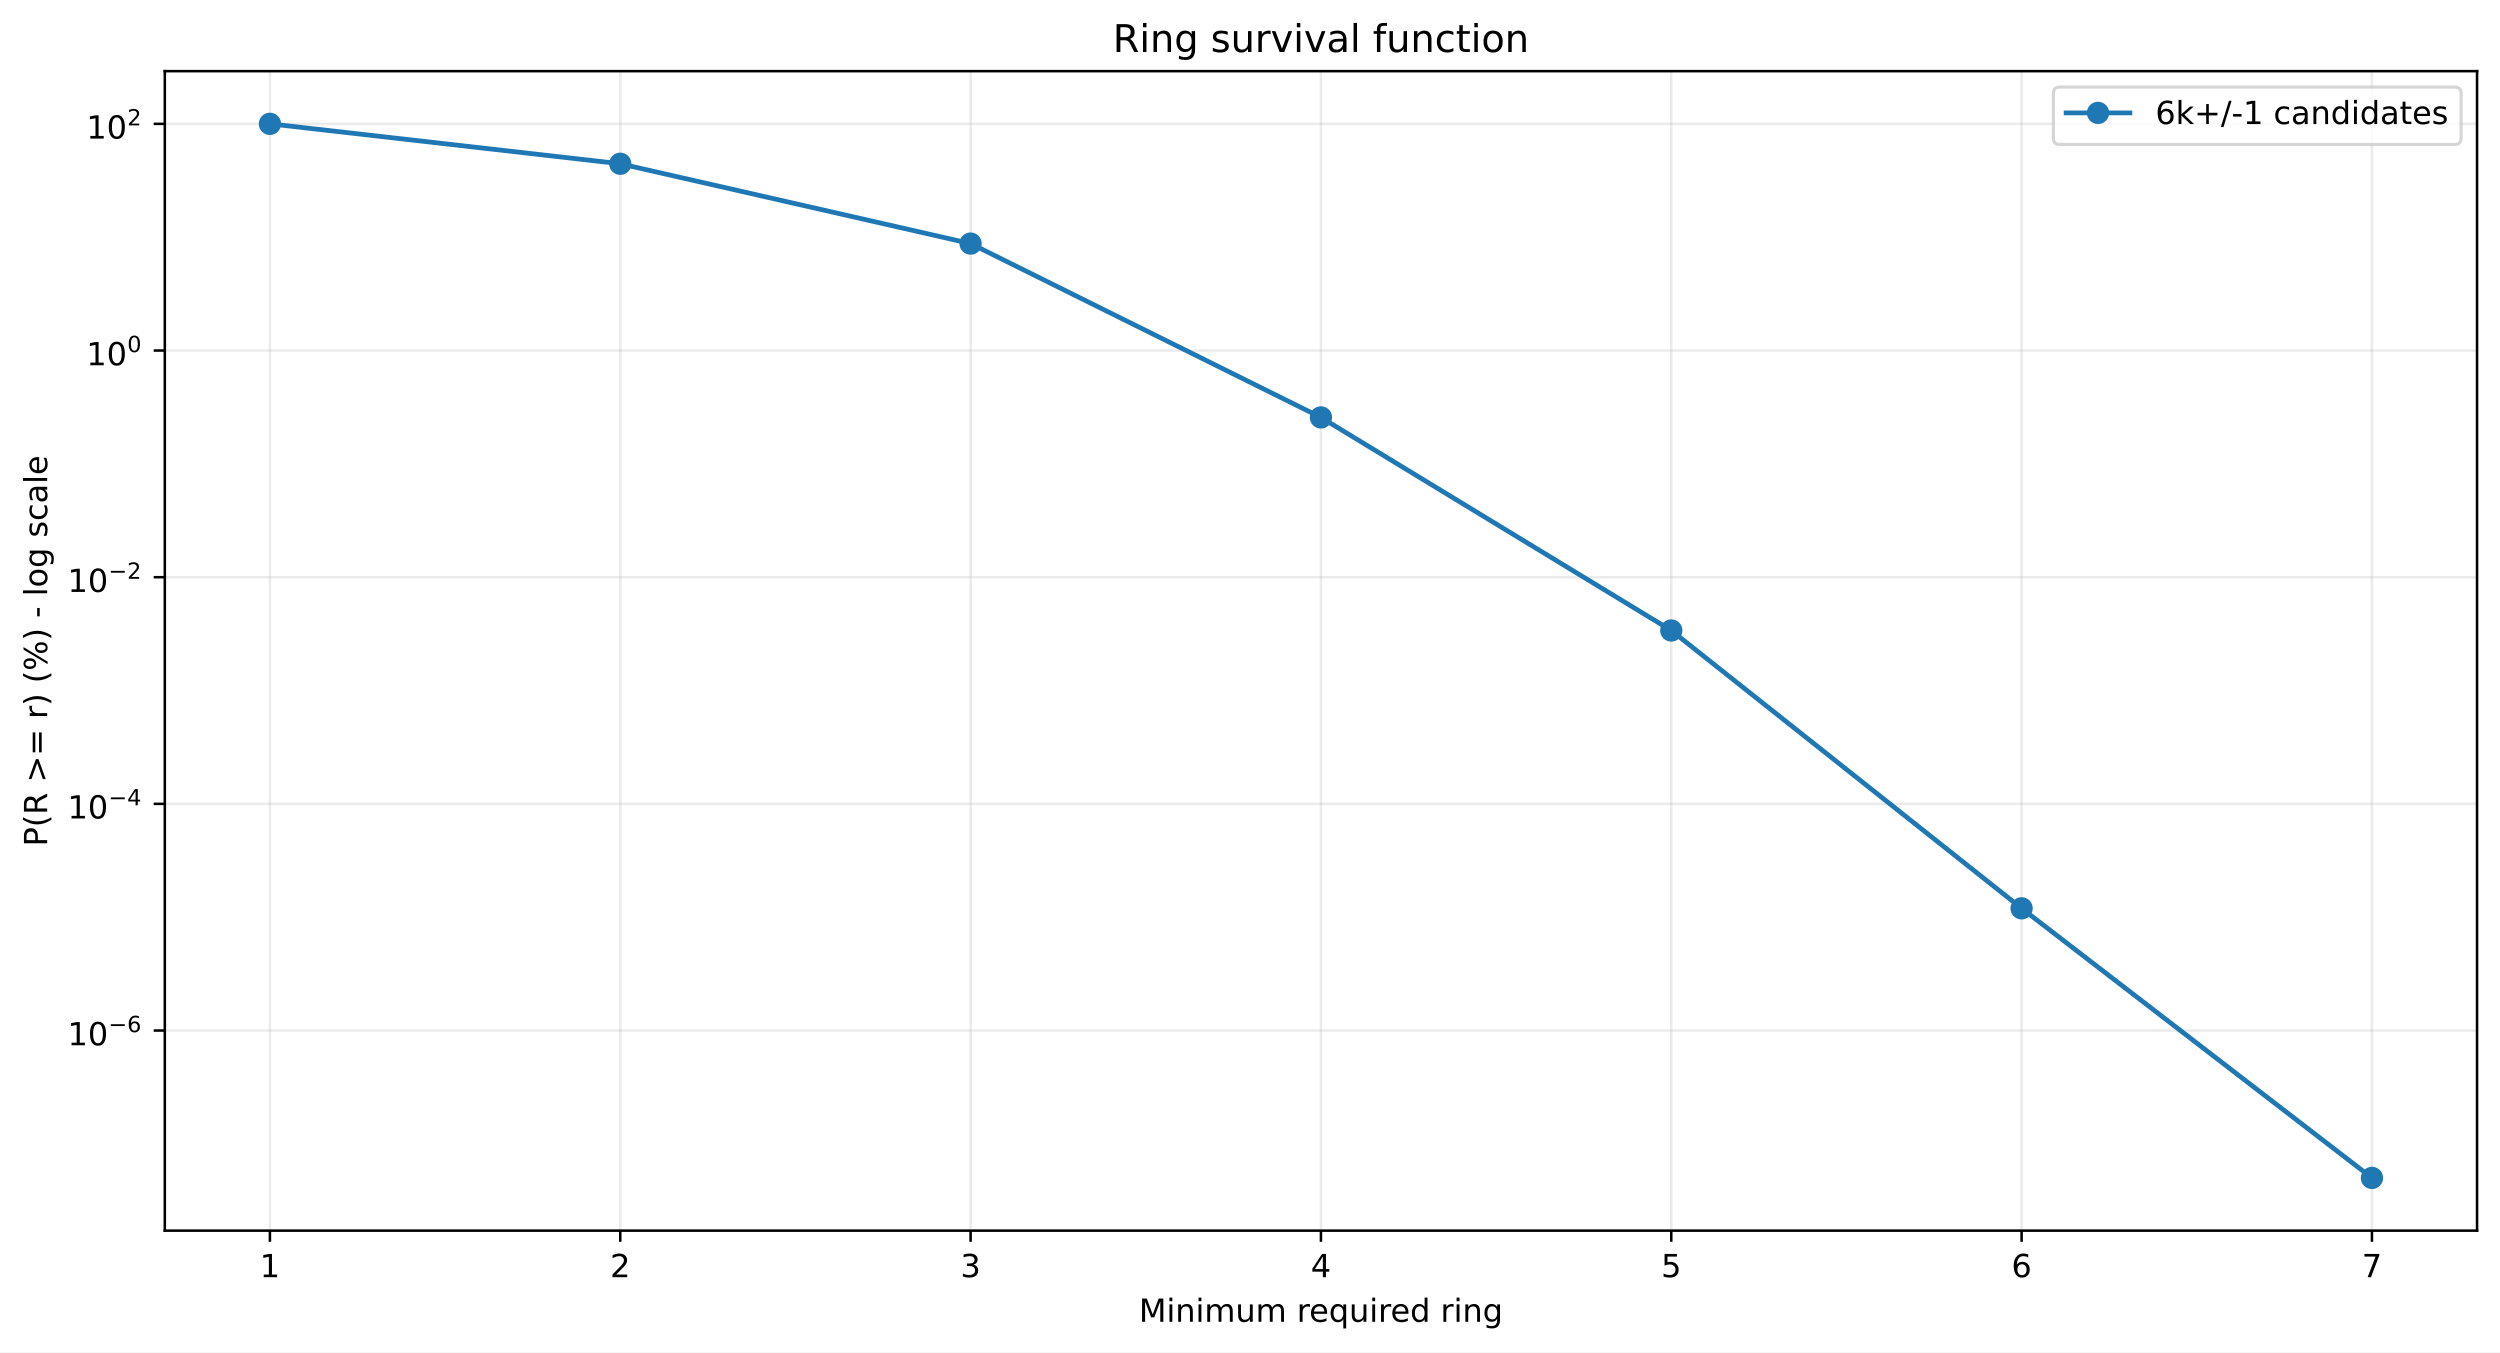
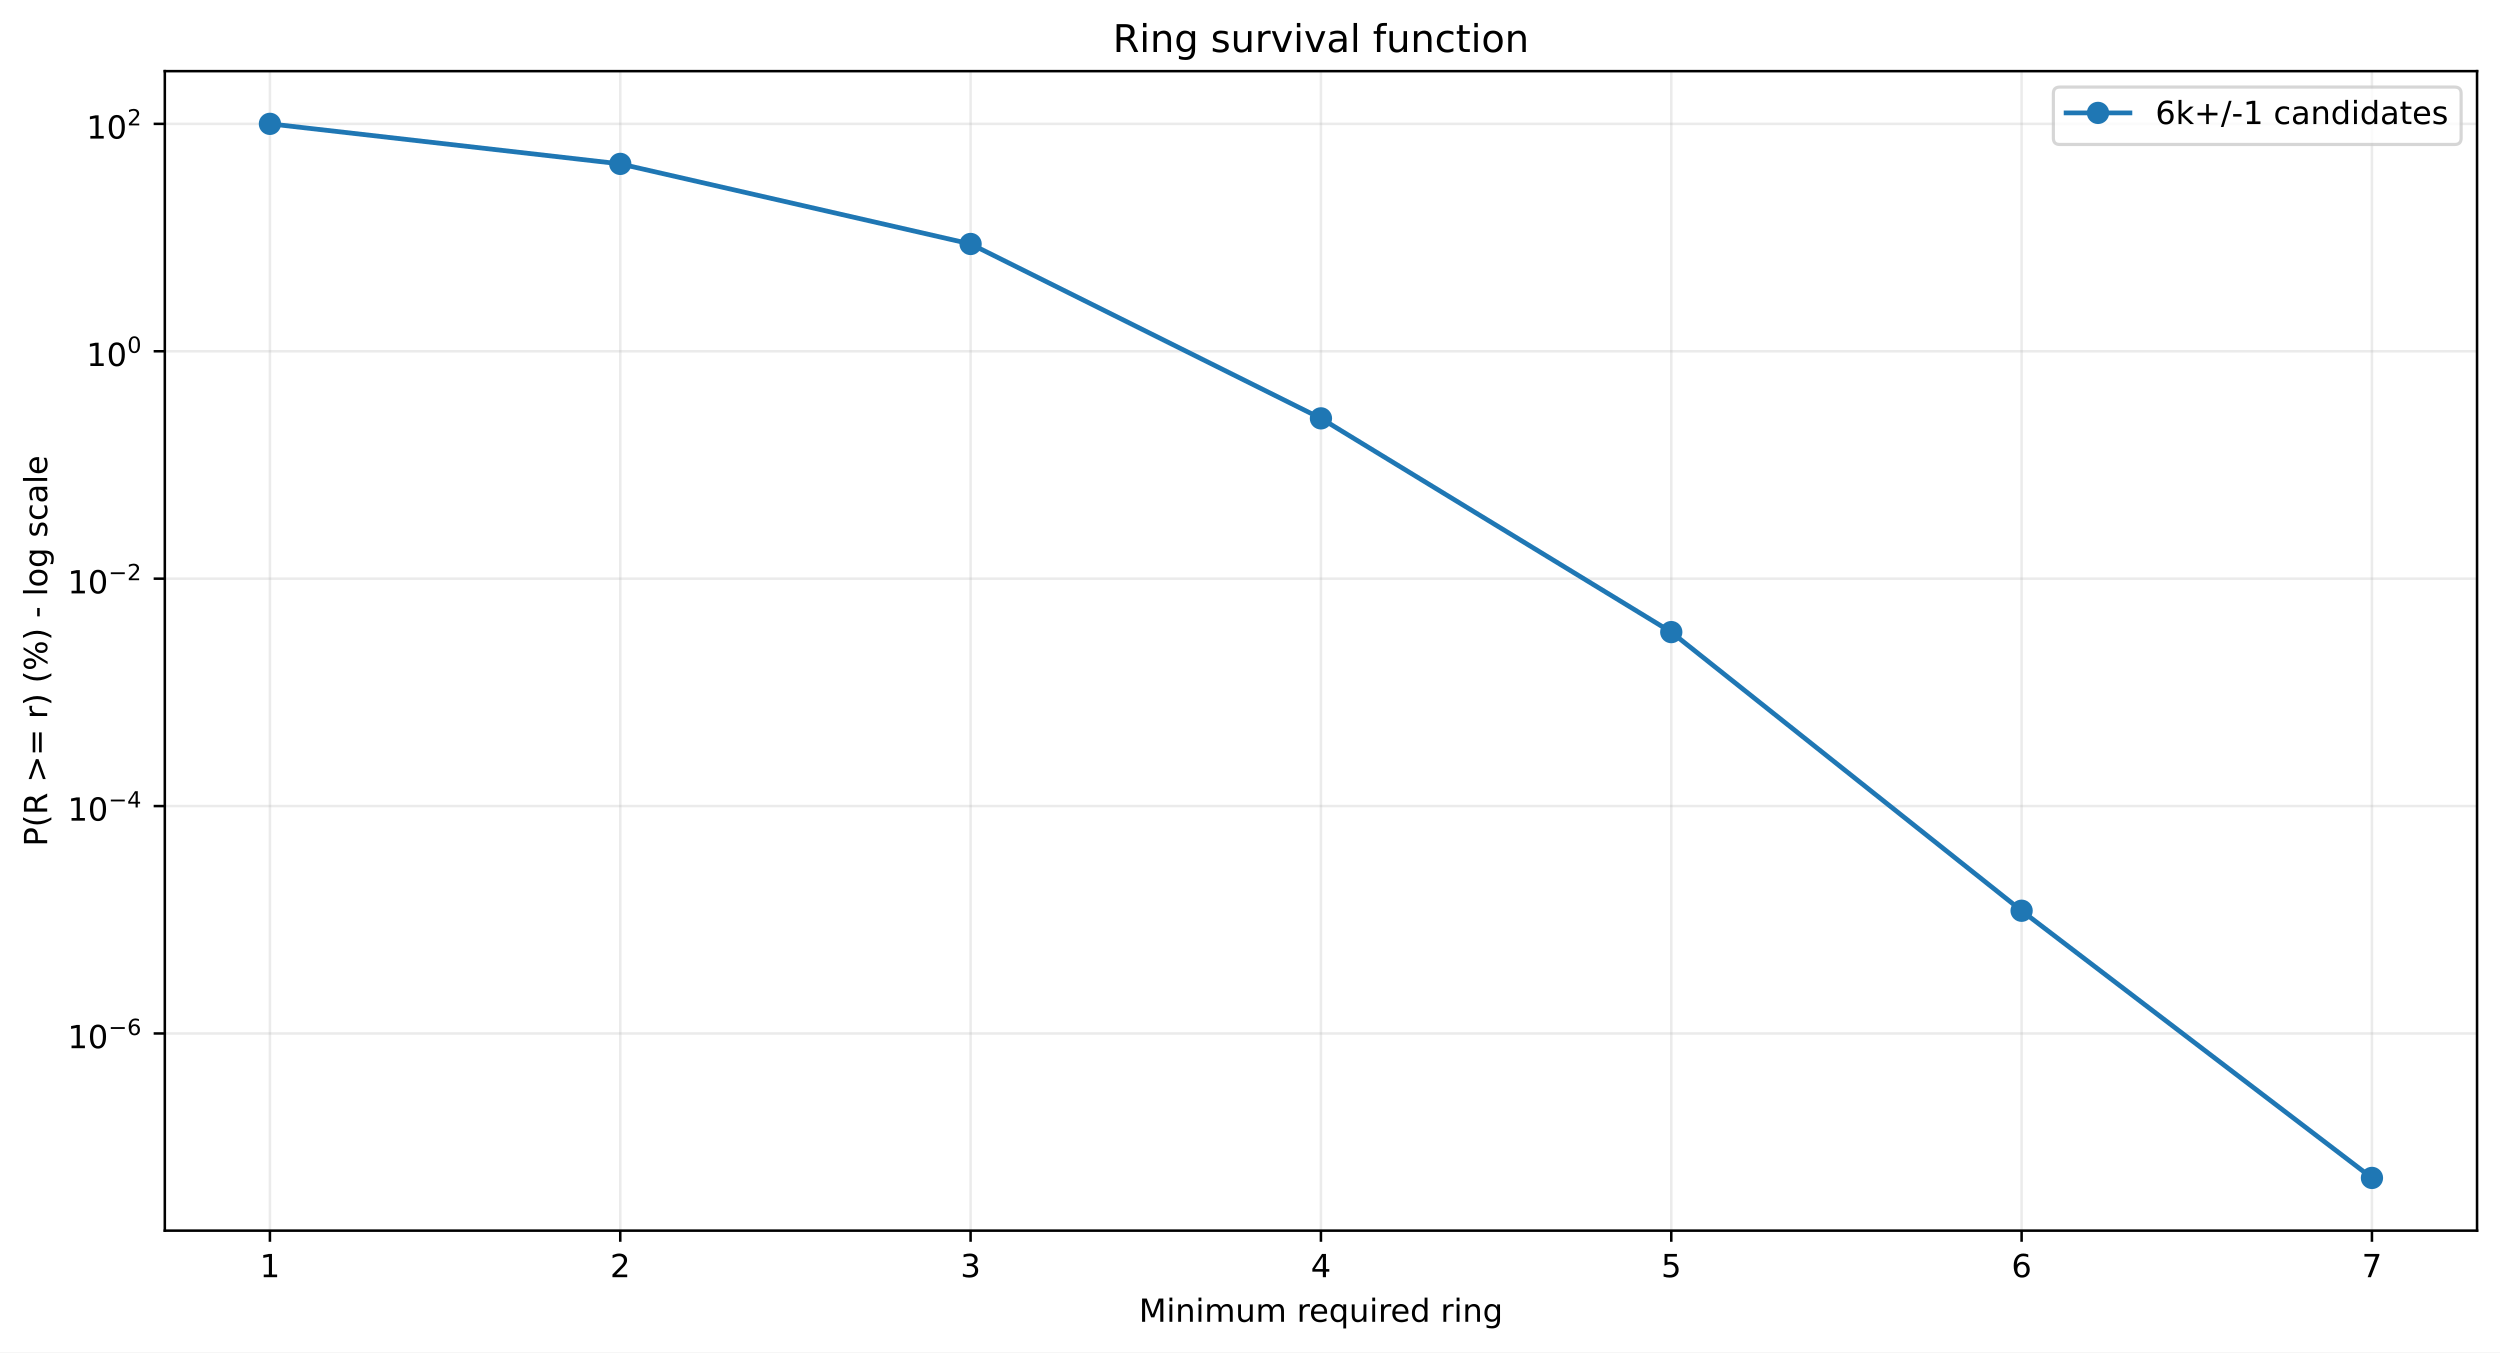
<svg xmlns="http://www.w3.org/2000/svg" xmlns:xlink="http://www.w3.org/1999/xlink" width="784.218pt" height="424.237pt" viewBox="0 0 784.218 424.237" version="1.1">
  <defs>
    <style type="text/css">*{stroke-linejoin: round; stroke-linecap: butt}</style>
  </defs>
  <g id="figure_1">
    <g id="patch_1">
      <path d="M 0 424.237  L 784.218 424.237  L 784.218 0  L 0 0  z " style="fill: #ffffff" />
    </g>
    <g id="axes_1">
      <g id="patch_2">
        <path d="M 51.701 386.036  L 777.018 386.036  L 777.018 22.318  L 51.701 22.318  z " style="fill: #ffffff" />
      </g>
      <g id="matplotlib.axis_1">
        <g id="xtick_1">
          <g id="line2d_1">
-             <path d="M 84.67 386.036  L 84.67 22.318  " clip-path="url(#pc54d188c26)" style="fill: none; stroke: #b0b0b0; stroke-opacity: 0.25; stroke-width: 0.8; stroke-linecap: square" />
+             <path d="M 84.67 386.036  L 84.67 22.318  " clip-path="url(#pc28ed56398)" style="fill: none; stroke: #b0b0b0; stroke-opacity: 0.25; stroke-width: 0.8; stroke-linecap: square" />
          </g>
          <g id="line2d_2">
            <defs>
-               <path id="m885cdbf3d4" d="M 0 0  L 0 3.5  " style="stroke: #000000; stroke-width: 0.8" />
+               <path id="mdf3f7712ab" d="M 0 0  L 0 3.5  " style="stroke: #000000; stroke-width: 0.8" />
            </defs>
            <g>
-               <use xlink:href="#m885cdbf3d4" x="84.67" y="386.036" style="stroke: #000000; stroke-width: 0.8" />
+               <use xlink:href="#mdf3f7712ab" x="84.67" y="386.036" style="stroke: #000000; stroke-width: 0.8" />
            </g>
          </g>
          <g id="text_1">
            <g transform="translate(81.48852 400.6334) scale(0.1 -0.1)">
              <defs>
                <path id="DejaVuSans-14" d="M 794 531  L 1825 531  L 1825 4091  L 703 3866  L 703 4441  L 1819 4666  L 2450 4666  L 2450 531  L 3481 531  L 3481 0  L 794 0  L 794 531  z " transform="scale(0.015625)" />
              </defs>
              <use xlink:href="#DejaVuSans-14" />
            </g>
          </g>
        </g>
        <g id="xtick_2">
          <g id="line2d_3">
-             <path d="M 194.566 386.036  L 194.566 22.318  " clip-path="url(#pc54d188c26)" style="fill: none; stroke: #b0b0b0; stroke-opacity: 0.25; stroke-width: 0.8; stroke-linecap: square" />
+             <path d="M 194.566 386.036  L 194.566 22.318  " clip-path="url(#pc28ed56398)" style="fill: none; stroke: #b0b0b0; stroke-opacity: 0.25; stroke-width: 0.8; stroke-linecap: square" />
          </g>
          <g id="line2d_4">
            <g>
-               <use xlink:href="#m885cdbf3d4" x="194.566" y="386.036" style="stroke: #000000; stroke-width: 0.8" />
+               <use xlink:href="#mdf3f7712ab" x="194.566" y="386.036" style="stroke: #000000; stroke-width: 0.8" />
            </g>
          </g>
          <g id="text_2">
            <g transform="translate(191.3851 400.6334) scale(0.1 -0.1)">
              <defs>
                <path id="DejaVuSans-15" d="M 1228 531  L 3431 531  L 3431 0  L 469 0  L 469 531  Q 828 903 1448 1529  Q 2069 2156 2228 2338  Q 2531 2678 2651 2914  Q 2772 3150 2772 3378  Q 2772 3750 2511 3984  Q 2250 4219 1831 4219  Q 1534 4219 1204 4116  Q 875 4013 500 3803  L 500 4441  Q 881 4594 1212 4672  Q 1544 4750 1819 4750  Q 2544 4750 2975 4387  Q 3406 4025 3406 3419  Q 3406 3131 3298 2873  Q 3191 2616 2906 2266  Q 2828 2175 2409 1742  Q 1991 1309 1228 531  z " transform="scale(0.015625)" />
              </defs>
              <use xlink:href="#DejaVuSans-15" />
            </g>
          </g>
        </g>
        <g id="xtick_3">
          <g id="line2d_5">
-             <path d="M 304.463 386.036  L 304.463 22.318  " clip-path="url(#pc54d188c26)" style="fill: none; stroke: #b0b0b0; stroke-opacity: 0.25; stroke-width: 0.8; stroke-linecap: square" />
+             <path d="M 304.463 386.036  L 304.463 22.318  " clip-path="url(#pc28ed56398)" style="fill: none; stroke: #b0b0b0; stroke-opacity: 0.25; stroke-width: 0.8; stroke-linecap: square" />
          </g>
          <g id="line2d_6">
            <g>
-               <use xlink:href="#m885cdbf3d4" x="304.463" y="386.036" style="stroke: #000000; stroke-width: 0.8" />
+               <use xlink:href="#mdf3f7712ab" x="304.463" y="386.036" style="stroke: #000000; stroke-width: 0.8" />
            </g>
          </g>
          <g id="text_3">
            <g transform="translate(301.2817 400.6334) scale(0.1 -0.1)">
              <defs>
                <path id="DejaVuSans-16" d="M 2597 2516  Q 3050 2419 3304 2112  Q 3559 1806 3559 1356  Q 3559 666 3084 287  Q 2609 -91 1734 -91  Q 1441 -91 1130 -33  Q 819 25 488 141  L 488 750  Q 750 597 1062 519  Q 1375 441 1716 441  Q 2309 441 2620 675  Q 2931 909 2931 1356  Q 2931 1769 2642 2001  Q 2353 2234 1838 2234  L 1294 2234  L 1294 2753  L 1863 2753  Q 2328 2753 2575 2939  Q 2822 3125 2822 3475  Q 2822 3834 2567 4026  Q 2313 4219 1838 4219  Q 1578 4219 1281 4162  Q 984 4106 628 3988  L 628 4550  Q 988 4650 1302 4700  Q 1616 4750 1894 4750  Q 2613 4750 3031 4423  Q 3450 4097 3450 3541  Q 3450 3153 3228 2886  Q 3006 2619 2597 2516  z " transform="scale(0.015625)" />
              </defs>
              <use xlink:href="#DejaVuSans-16" />
            </g>
          </g>
        </g>
        <g id="xtick_4">
          <g id="line2d_7">
-             <path d="M 414.36 386.036  L 414.36 22.318  " clip-path="url(#pc54d188c26)" style="fill: none; stroke: #b0b0b0; stroke-opacity: 0.25; stroke-width: 0.8; stroke-linecap: square" />
+             <path d="M 414.36 386.036  L 414.36 22.318  " clip-path="url(#pc28ed56398)" style="fill: none; stroke: #b0b0b0; stroke-opacity: 0.25; stroke-width: 0.8; stroke-linecap: square" />
          </g>
          <g id="line2d_8">
            <g>
-               <use xlink:href="#m885cdbf3d4" x="414.36" y="386.036" style="stroke: #000000; stroke-width: 0.8" />
+               <use xlink:href="#mdf3f7712ab" x="414.36" y="386.036" style="stroke: #000000; stroke-width: 0.8" />
            </g>
          </g>
          <g id="text_4">
            <g transform="translate(411.1784 400.6334) scale(0.1 -0.1)">
              <defs>
                <path id="DejaVuSans-17" d="M 2419 4116  L 825 1625  L 2419 1625  L 2419 4116  z M 2253 4666  L 3047 4666  L 3047 1625  L 3713 1625  L 3713 1100  L 3047 1100  L 3047 0  L 2419 0  L 2419 1100  L 313 1100  L 313 1709  L 2253 4666  z " transform="scale(0.015625)" />
              </defs>
              <use xlink:href="#DejaVuSans-17" />
            </g>
          </g>
        </g>
        <g id="xtick_5">
          <g id="line2d_9">
-             <path d="M 524.256 386.036  L 524.256 22.318  " clip-path="url(#pc54d188c26)" style="fill: none; stroke: #b0b0b0; stroke-opacity: 0.25; stroke-width: 0.8; stroke-linecap: square" />
+             <path d="M 524.256 386.036  L 524.256 22.318  " clip-path="url(#pc28ed56398)" style="fill: none; stroke: #b0b0b0; stroke-opacity: 0.25; stroke-width: 0.8; stroke-linecap: square" />
          </g>
          <g id="line2d_10">
            <g>
-               <use xlink:href="#m885cdbf3d4" x="524.256" y="386.036" style="stroke: #000000; stroke-width: 0.8" />
+               <use xlink:href="#mdf3f7712ab" x="524.256" y="386.036" style="stroke: #000000; stroke-width: 0.8" />
            </g>
          </g>
          <g id="text_5">
            <g transform="translate(521.075 400.6334) scale(0.1 -0.1)">
              <defs>
                <path id="DejaVuSans-18" d="M 691 4666  L 3169 4666  L 3169 4134  L 1269 4134  L 1269 2991  Q 1406 3038 1543 3061  Q 1681 3084 1819 3084  Q 2600 3084 3056 2656  Q 3513 2228 3513 1497  Q 3513 744 3044 326  Q 2575 -91 1722 -91  Q 1428 -91 1123 -41  Q 819 9 494 109  L 494 744  Q 775 591 1075 516  Q 1375 441 1709 441  Q 2250 441 2565 725  Q 2881 1009 2881 1497  Q 2881 1984 2565 2268  Q 2250 2553 1709 2553  Q 1456 2553 1204 2497  Q 953 2441 691 2322  L 691 4666  z " transform="scale(0.015625)" />
              </defs>
              <use xlink:href="#DejaVuSans-18" />
            </g>
          </g>
        </g>
        <g id="xtick_6">
          <g id="line2d_11">
-             <path d="M 634.153 386.036  L 634.153 22.318  " clip-path="url(#pc54d188c26)" style="fill: none; stroke: #b0b0b0; stroke-opacity: 0.25; stroke-width: 0.8; stroke-linecap: square" />
+             <path d="M 634.153 386.036  L 634.153 22.318  " clip-path="url(#pc28ed56398)" style="fill: none; stroke: #b0b0b0; stroke-opacity: 0.25; stroke-width: 0.8; stroke-linecap: square" />
          </g>
          <g id="line2d_12">
            <g>
-               <use xlink:href="#m885cdbf3d4" x="634.153" y="386.036" style="stroke: #000000; stroke-width: 0.8" />
+               <use xlink:href="#mdf3f7712ab" x="634.153" y="386.036" style="stroke: #000000; stroke-width: 0.8" />
            </g>
          </g>
          <g id="text_6">
            <g transform="translate(630.9716 400.6334) scale(0.1 -0.1)">
              <defs>
                <path id="DejaVuSans-19" d="M 2113 2584  Q 1688 2584 1439 2293  Q 1191 2003 1191 1497  Q 1191 994 1439 701  Q 1688 409 2113 409  Q 2538 409 2786 701  Q 3034 994 3034 1497  Q 3034 2003 2786 2293  Q 2538 2584 2113 2584  z M 3366 4563  L 3366 3988  Q 3128 4100 2886 4159  Q 2644 4219 2406 4219  Q 1781 4219 1451 3797  Q 1122 3375 1075 2522  Q 1259 2794 1537 2939  Q 1816 3084 2150 3084  Q 2853 3084 3261 2657  Q 3669 2231 3669 1497  Q 3669 778 3244 343  Q 2819 -91 2113 -91  Q 1303 -91 875 529  Q 447 1150 447 2328  Q 447 3434 972 4092  Q 1497 4750 2381 4750  Q 2619 4750 2861 4703  Q 3103 4656 3366 4563  z " transform="scale(0.015625)" />
              </defs>
              <use xlink:href="#DejaVuSans-19" />
            </g>
          </g>
        </g>
        <g id="xtick_7">
          <g id="line2d_13">
-             <path d="M 744.049 386.036  L 744.049 22.318  " clip-path="url(#pc54d188c26)" style="fill: none; stroke: #b0b0b0; stroke-opacity: 0.25; stroke-width: 0.8; stroke-linecap: square" />
+             <path d="M 744.049 386.036  L 744.049 22.318  " clip-path="url(#pc28ed56398)" style="fill: none; stroke: #b0b0b0; stroke-opacity: 0.25; stroke-width: 0.8; stroke-linecap: square" />
          </g>
          <g id="line2d_14">
            <g>
-               <use xlink:href="#m885cdbf3d4" x="744.049" y="386.036" style="stroke: #000000; stroke-width: 0.8" />
+               <use xlink:href="#mdf3f7712ab" x="744.049" y="386.036" style="stroke: #000000; stroke-width: 0.8" />
            </g>
          </g>
          <g id="text_7">
            <g transform="translate(740.8682 400.6334) scale(0.1 -0.1)">
              <defs>
                <path id="DejaVuSans-1a" d="M 525 4666  L 3525 4666  L 3525 4397  L 1831 0  L 1172 0  L 2766 4134  L 525 4134  L 525 4666  z " transform="scale(0.015625)" />
              </defs>
              <use xlink:href="#DejaVuSans-1a" />
            </g>
          </g>
        </g>
        <g id="text_8">
          <g transform="translate(357.2737 414.6342) scale(0.1 -0.1)">
            <defs>
              <path id="DejaVuSans-30" d="M 628 4666  L 1569 4666  L 2759 1491  L 3956 4666  L 4897 4666  L 4897 0  L 4281 0  L 4281 4097  L 3078 897  L 2444 897  L 1241 4097  L 1241 0  L 628 0  L 628 4666  z " transform="scale(0.015625)" />
              <path id="DejaVuSans-4c" d="M 603 3500  L 1178 3500  L 1178 0  L 603 0  L 603 3500  z M 603 4863  L 1178 4863  L 1178 4134  L 603 4134  L 603 4863  z " transform="scale(0.015625)" />
              <path id="DejaVuSans-51" d="M 3513 2113  L 3513 0  L 2938 0  L 2938 2094  Q 2938 2591 2744 2837  Q 2550 3084 2163 3084  Q 1697 3084 1428 2787  Q 1159 2491 1159 1978  L 1159 0  L 581 0  L 581 3500  L 1159 3500  L 1159 2956  Q 1366 3272 1645 3428  Q 1925 3584 2291 3584  Q 2894 3584 3203 3211  Q 3513 2838 3513 2113  z " transform="scale(0.015625)" />
              <path id="DejaVuSans-50" d="M 3328 2828  Q 3544 3216 3844 3400  Q 4144 3584 4550 3584  Q 5097 3584 5394 3201  Q 5691 2819 5691 2113  L 5691 0  L 5113 0  L 5113 2094  Q 5113 2597 4934 2840  Q 4756 3084 4391 3084  Q 3944 3084 3684 2787  Q 3425 2491 3425 1978  L 3425 0  L 2847 0  L 2847 2094  Q 2847 2600 2669 2842  Q 2491 3084 2119 3084  Q 1678 3084 1418 2786  Q 1159 2488 1159 1978  L 1159 0  L 581 0  L 581 3500  L 1159 3500  L 1159 2956  Q 1356 3278 1631 3431  Q 1906 3584 2284 3584  Q 2666 3584 2933 3390  Q 3200 3197 3328 2828  z " transform="scale(0.015625)" />
              <path id="DejaVuSans-58" d="M 544 1381  L 544 3500  L 1119 3500  L 1119 1403  Q 1119 906 1312 657  Q 1506 409 1894 409  Q 2359 409 2629 706  Q 2900 1003 2900 1516  L 2900 3500  L 3475 3500  L 3475 0  L 2900 0  L 2900 538  Q 2691 219 2414 64  Q 2138 -91 1772 -91  Q 1169 -91 856 284  Q 544 659 544 1381  z M 1991 3584  L 1991 3584  z " transform="scale(0.015625)" />
              <path id="DejaVuSans-3" transform="scale(0.015625)" />
              <path id="DejaVuSans-55" d="M 2631 2963  Q 2534 3019 2420 3045  Q 2306 3072 2169 3072  Q 1681 3072 1420 2755  Q 1159 2438 1159 1844  L 1159 0  L 581 0  L 581 3500  L 1159 3500  L 1159 2956  Q 1341 3275 1631 3429  Q 1922 3584 2338 3584  Q 2397 3584 2469 3576  Q 2541 3569 2628 3553  L 2631 2963  z " transform="scale(0.015625)" />
              <path id="DejaVuSans-48" d="M 3597 1894  L 3597 1613  L 953 1613  Q 991 1019 1311 708  Q 1631 397 2203 397  Q 2534 397 2845 478  Q 3156 559 3463 722  L 3463 178  Q 3153 47 2828 -22  Q 2503 -91 2169 -91  Q 1331 -91 842 396  Q 353 884 353 1716  Q 353 2575 817 3079  Q 1281 3584 2069 3584  Q 2775 3584 3186 3129  Q 3597 2675 3597 1894  z M 3022 2063  Q 3016 2534 2758 2815  Q 2500 3097 2075 3097  Q 1594 3097 1305 2825  Q 1016 2553 972 2059  L 3022 2063  z " transform="scale(0.015625)" />
              <path id="DejaVuSans-54" d="M 947 1747  Q 947 1113 1208 752  Q 1469 391 1925 391  Q 2381 391 2643 752  Q 2906 1113 2906 1747  Q 2906 2381 2643 2742  Q 2381 3103 1925 3103  Q 1469 3103 1208 2742  Q 947 2381 947 1747  z M 2906 525  Q 2725 213 2448 61  Q 2172 -91 1784 -91  Q 1150 -91 751 415  Q 353 922 353 1747  Q 353 2572 751 3078  Q 1150 3584 1784 3584  Q 2172 3584 2448 3432  Q 2725 3281 2906 2969  L 2906 3500  L 3481 3500  L 3481 -1331  L 2906 -1331  L 2906 525  z " transform="scale(0.015625)" />
              <path id="DejaVuSans-47" d="M 2906 2969  L 2906 4863  L 3481 4863  L 3481 0  L 2906 0  L 2906 525  Q 2725 213 2448 61  Q 2172 -91 1784 -91  Q 1150 -91 751 415  Q 353 922 353 1747  Q 353 2572 751 3078  Q 1150 3584 1784 3584  Q 2172 3584 2448 3432  Q 2725 3281 2906 2969  z M 947 1747  Q 947 1113 1208 752  Q 1469 391 1925 391  Q 2381 391 2643 752  Q 2906 1113 2906 1747  Q 2906 2381 2643 2742  Q 2381 3103 1925 3103  Q 1469 3103 1208 2742  Q 947 2381 947 1747  z " transform="scale(0.015625)" />
              <path id="DejaVuSans-4a" d="M 2906 1791  Q 2906 2416 2648 2759  Q 2391 3103 1925 3103  Q 1463 3103 1205 2759  Q 947 2416 947 1791  Q 947 1169 1205 825  Q 1463 481 1925 481  Q 2391 481 2648 825  Q 2906 1169 2906 1791  z M 3481 434  Q 3481 -459 3084 -895  Q 2688 -1331 1869 -1331  Q 1566 -1331 1297 -1286  Q 1028 -1241 775 -1147  L 775 -588  Q 1028 -725 1275 -790  Q 1522 -856 1778 -856  Q 2344 -856 2625 -561  Q 2906 -266 2906 331  L 2906 616  Q 2728 306 2450 153  Q 2172 0 1784 0  Q 1141 0 747 490  Q 353 981 353 1791  Q 353 2603 747 3093  Q 1141 3584 1784 3584  Q 2172 3584 2450 3431  Q 2728 3278 2906 2969  L 2906 3500  L 3481 3500  L 3481 434  z " transform="scale(0.015625)" />
            </defs>
            <use xlink:href="#DejaVuSans-30" />
            <use xlink:href="#DejaVuSans-4c" transform="translate(86.28125 0)" />
            <use xlink:href="#DejaVuSans-51" transform="translate(114.0625 0)" />
            <use xlink:href="#DejaVuSans-4c" transform="translate(177.4375 0)" />
            <use xlink:href="#DejaVuSans-50" transform="translate(205.2188 0)" />
            <use xlink:href="#DejaVuSans-58" transform="translate(302.625 0)" />
            <use xlink:href="#DejaVuSans-50" transform="translate(366 0)" />
            <use xlink:href="#DejaVuSans-3" transform="translate(463.4062 0)" />
            <use xlink:href="#DejaVuSans-55" transform="translate(495.1875 0)" />
            <use xlink:href="#DejaVuSans-48" transform="translate(534.0938 0)" />
            <use xlink:href="#DejaVuSans-54" transform="translate(595.625 0)" />
            <use xlink:href="#DejaVuSans-58" transform="translate(659.1094 0)" />
            <use xlink:href="#DejaVuSans-4c" transform="translate(722.4844 0)" />
            <use xlink:href="#DejaVuSans-55" transform="translate(750.2656 0)" />
            <use xlink:href="#DejaVuSans-48" transform="translate(789.1719 0)" />
            <use xlink:href="#DejaVuSans-47" transform="translate(850.7031 0)" />
            <use xlink:href="#DejaVuSans-3" transform="translate(914.1875 0)" />
            <use xlink:href="#DejaVuSans-55" transform="translate(945.9688 0)" />
            <use xlink:href="#DejaVuSans-4c" transform="translate(987.0781 0)" />
            <use xlink:href="#DejaVuSans-51" transform="translate(1014.859 0)" />
            <use xlink:href="#DejaVuSans-4a" transform="translate(1078.234 0)" />
          </g>
        </g>
      </g>
      <g id="matplotlib.axis_2">
        <g id="ytick_1">
          <g id="line2d_15">
-             <path d="M 51.701 323.27  L 777.018 323.27  " clip-path="url(#pc54d188c26)" style="fill: none; stroke: #b0b0b0; stroke-opacity: 0.25; stroke-width: 0.8; stroke-linecap: square" />
+             <path d="M 51.701 324.177  L 777.018 324.177  " clip-path="url(#pc28ed56398)" style="fill: none; stroke: #b0b0b0; stroke-opacity: 0.25; stroke-width: 0.8; stroke-linecap: square" />
          </g>
          <g id="line2d_16">
            <defs>
-               <path id="m5cf608f6ca" d="M 0 0  L -3.5 0  " style="stroke: #000000; stroke-width: 0.8" />
+               <path id="maf528d1506" d="M 0 0  L -3.5 0  " style="stroke: #000000; stroke-width: 0.8" />
            </defs>
            <g>
-               <use xlink:href="#m5cf608f6ca" x="51.701" y="323.27" style="stroke: #000000; stroke-width: 0.8" />
+               <use xlink:href="#maf528d1506" x="51.701" y="324.177" style="stroke: #000000; stroke-width: 0.8" />
            </g>
          </g>
          <g id="text_9">
-             <g transform="translate(21.20078 327.9699) scale(0.1 -0.1)">
+             <g transform="translate(21.20078 328.8765) scale(0.1 -0.1)">
              <defs>
                <path id="DejaVuSans-13" d="M 2034 4250  Q 1547 4250 1301 3770  Q 1056 3291 1056 2328  Q 1056 1369 1301 889  Q 1547 409 2034 409  Q 2525 409 2770 889  Q 3016 1369 3016 2328  Q 3016 3291 2770 3770  Q 2525 4250 2034 4250  z M 2034 4750  Q 2819 4750 3233 4129  Q 3647 3509 3647 2328  Q 3647 1150 3233 529  Q 2819 -91 2034 -91  Q 1250 -91 836 529  Q 422 1150 422 2328  Q 422 3509 836 4129  Q 1250 4750 2034 4750  z " transform="scale(0.015625)" />
                <path id="DejaVuSans-c9c" d="M 678 2272  L 4684 2272  L 4684 1741  L 678 1741  L 678 2272  z " transform="scale(0.015625)" />
              </defs>
              <use xlink:href="#DejaVuSans-14" transform="translate(0 0.746875)" />
              <use xlink:href="#DejaVuSans-13" transform="translate(63.62305 0.746875)" />
              <use xlink:href="#DejaVuSans-c9c" transform="translate(128.2031 42.04688) scale(0.7)" />
              <use xlink:href="#DejaVuSans-19" transform="translate(186.8555 42.04688) scale(0.7)" />
            </g>
          </g>
        </g>
        <g id="ytick_2">
          <g id="line2d_17">
-             <path d="M 51.701 252.165  L 777.018 252.165  " clip-path="url(#pc54d188c26)" style="fill: none; stroke: #b0b0b0; stroke-opacity: 0.25; stroke-width: 0.8; stroke-linecap: square" />
+             <path d="M 51.701 252.845  L 777.018 252.845  " clip-path="url(#pc28ed56398)" style="fill: none; stroke: #b0b0b0; stroke-opacity: 0.25; stroke-width: 0.8; stroke-linecap: square" />
          </g>
          <g id="line2d_18">
            <g>
-               <use xlink:href="#m5cf608f6ca" x="51.701" y="252.165" style="stroke: #000000; stroke-width: 0.8" />
+               <use xlink:href="#maf528d1506" x="51.701" y="252.845" style="stroke: #000000; stroke-width: 0.8" />
            </g>
          </g>
          <g id="text_10">
-             <g transform="translate(21.20078 256.8151) scale(0.1 -0.1)">
+             <g transform="translate(21.20078 257.4951) scale(0.1 -0.1)">
              <use xlink:href="#DejaVuSans-14" transform="translate(0 0.665625)" />
              <use xlink:href="#DejaVuSans-13" transform="translate(63.62305 0.665625)" />
              <use xlink:href="#DejaVuSans-c9c" transform="translate(128.2031 41.96563) scale(0.7)" />
              <use xlink:href="#DejaVuSans-17" transform="translate(186.8555 41.96563) scale(0.7)" />
            </g>
          </g>
        </g>
        <g id="ytick_3">
          <g id="line2d_19">
-             <path d="M 51.701 181.06  L 777.018 181.06  " clip-path="url(#pc54d188c26)" style="fill: none; stroke: #b0b0b0; stroke-opacity: 0.25; stroke-width: 0.8; stroke-linecap: square" />
+             <path d="M 51.701 181.514  L 777.018 181.514  " clip-path="url(#pc28ed56398)" style="fill: none; stroke: #b0b0b0; stroke-opacity: 0.25; stroke-width: 0.8; stroke-linecap: square" />
          </g>
          <g id="line2d_20">
            <g>
-               <use xlink:href="#m5cf608f6ca" x="51.701" y="181.06" style="stroke: #000000; stroke-width: 0.8" />
+               <use xlink:href="#maf528d1506" x="51.701" y="181.514" style="stroke: #000000; stroke-width: 0.8" />
            </g>
          </g>
          <g id="text_11">
-             <g transform="translate(21.20078 185.7603) scale(0.1 -0.1)">
+             <g transform="translate(21.20078 186.2136) scale(0.1 -0.1)">
              <use xlink:href="#DejaVuSans-14" transform="translate(0 0.746875)" />
              <use xlink:href="#DejaVuSans-13" transform="translate(63.62305 0.746875)" />
              <use xlink:href="#DejaVuSans-c9c" transform="translate(128.2031 42.04688) scale(0.7)" />
              <use xlink:href="#DejaVuSans-15" transform="translate(186.8555 42.04688) scale(0.7)" />
            </g>
          </g>
        </g>
        <g id="ytick_4">
          <g id="line2d_21">
-             <path d="M 51.701 109.956  L 777.018 109.956  " clip-path="url(#pc54d188c26)" style="fill: none; stroke: #b0b0b0; stroke-opacity: 0.25; stroke-width: 0.8; stroke-linecap: square" />
+             <path d="M 51.701 110.182  L 777.018 110.182  " clip-path="url(#pc28ed56398)" style="fill: none; stroke: #b0b0b0; stroke-opacity: 0.25; stroke-width: 0.8; stroke-linecap: square" />
          </g>
          <g id="line2d_22">
            <g>
-               <use xlink:href="#m5cf608f6ca" x="51.701" y="109.956" style="stroke: #000000; stroke-width: 0.8" />
+               <use xlink:href="#maf528d1506" x="51.701" y="110.182" style="stroke: #000000; stroke-width: 0.8" />
            </g>
          </g>
          <g id="text_12">
-             <g transform="translate(27.10078 114.6555) scale(0.1 -0.1)">
+             <g transform="translate(27.10078 114.8822) scale(0.1 -0.1)">
              <use xlink:href="#DejaVuSans-14" transform="translate(0 0.746875)" />
              <use xlink:href="#DejaVuSans-13" transform="translate(63.62305 0.746875)" />
              <use xlink:href="#DejaVuSans-13" transform="translate(128.2031 42.04688) scale(0.7)" />
            </g>
          </g>
        </g>
        <g id="ytick_5">
          <g id="line2d_23">
-             <path d="M 51.701 38.851  L 777.018 38.851  " clip-path="url(#pc54d188c26)" style="fill: none; stroke: #b0b0b0; stroke-opacity: 0.25; stroke-width: 0.8; stroke-linecap: square" />
+             <path d="M 51.701 38.851  L 777.018 38.851  " clip-path="url(#pc28ed56398)" style="fill: none; stroke: #b0b0b0; stroke-opacity: 0.25; stroke-width: 0.8; stroke-linecap: square" />
          </g>
          <g id="line2d_24">
            <g>
-               <use xlink:href="#m5cf608f6ca" x="51.701" y="38.851" style="stroke: #000000; stroke-width: 0.8" />
+               <use xlink:href="#maf528d1506" x="51.701" y="38.851" style="stroke: #000000; stroke-width: 0.8" />
            </g>
          </g>
          <g id="text_13">
            <g transform="translate(27.10078 43.55075) scale(0.1 -0.1)">
              <use xlink:href="#DejaVuSans-14" transform="translate(0 0.746875)" />
              <use xlink:href="#DejaVuSans-13" transform="translate(63.62305 0.746875)" />
              <use xlink:href="#DejaVuSans-15" transform="translate(128.2031 42.04688) scale(0.7)" />
            </g>
          </g>
        </g>
        <g id="text_14">
          <g transform="translate(14.79844 265.4996) rotate(-90) scale(0.1 -0.1)">
            <defs>
              <path id="DejaVuSans-33" d="M 1259 4147  L 1259 2394  L 2053 2394  Q 2494 2394 2734 2622  Q 2975 2850 2975 3272  Q 2975 3691 2734 3919  Q 2494 4147 2053 4147  L 1259 4147  z M 628 4666  L 2053 4666  Q 2838 4666 3239 4311  Q 3641 3956 3641 3272  Q 3641 2581 3239 2228  Q 2838 1875 2053 1875  L 1259 1875  L 1259 0  L 628 0  L 628 4666  z " transform="scale(0.015625)" />
              <path id="DejaVuSans-b" d="M 1984 4856  Q 1566 4138 1362 3434  Q 1159 2731 1159 2009  Q 1159 1288 1364 580  Q 1569 -128 1984 -844  L 1484 -844  Q 1016 -109 783 600  Q 550 1309 550 2009  Q 550 2706 781 3412  Q 1013 4119 1484 4856  L 1984 4856  z " transform="scale(0.015625)" />
              <path id="DejaVuSans-35" d="M 2841 2188  Q 3044 2119 3236 1894  Q 3428 1669 3622 1275  L 4263 0  L 3584 0  L 2988 1197  Q 2756 1666 2539 1819  Q 2322 1972 1947 1972  L 1259 1972  L 1259 0  L 628 0  L 628 4666  L 2053 4666  Q 2853 4666 3247 4331  Q 3641 3997 3641 3322  Q 3641 2881 3436 2590  Q 3231 2300 2841 2188  z M 1259 4147  L 1259 2491  L 2053 2491  Q 2509 2491 2742 2702  Q 2975 2913 2975 3322  Q 2975 3731 2742 3939  Q 2509 4147 2053 4147  L 1259 4147  z " transform="scale(0.015625)" />
              <path id="DejaVuSans-21" d="M 678 3150  L 678 3719  L 4684 2266  L 4684 1747  L 678 294  L 678 863  L 3897 2003  L 678 3150  z " transform="scale(0.015625)" />
              <path id="DejaVuSans-20" d="M 678 2906  L 4684 2906  L 4684 2381  L 678 2381  L 678 2906  z M 678 1631  L 4684 1631  L 4684 1100  L 678 1100  L 678 1631  z " transform="scale(0.015625)" />
              <path id="DejaVuSans-c" d="M 513 4856  L 1013 4856  Q 1481 4119 1714 3412  Q 1947 2706 1947 2009  Q 1947 1309 1714 600  Q 1481 -109 1013 -844  L 513 -844  Q 928 -128 1133 580  Q 1338 1288 1338 2009  Q 1338 2731 1133 3434  Q 928 4138 513 4856  z " transform="scale(0.015625)" />
              <path id="DejaVuSans-8" d="M 4653 2053  Q 4381 2053 4226 1822  Q 4072 1591 4072 1178  Q 4072 772 4226 539  Q 4381 306 4653 306  Q 4919 306 5073 539  Q 5228 772 5228 1178  Q 5228 1588 5073 1820  Q 4919 2053 4653 2053  z M 4653 2450  Q 5147 2450 5437 2106  Q 5728 1763 5728 1178  Q 5728 594 5436 251  Q 5144 -91 4653 -91  Q 4153 -91 3862 251  Q 3572 594 3572 1178  Q 3572 1766 3864 2108  Q 4156 2450 4653 2450  z M 1428 4353  Q 1159 4353 1004 4120  Q 850 3888 850 3481  Q 850 3069 1003 2837  Q 1156 2606 1428 2606  Q 1700 2606 1854 2837  Q 2009 3069 2009 3481  Q 2009 3884 1853 4118  Q 1697 4353 1428 4353  z M 4250 4750  L 4750 4750  L 1831 -91  L 1331 -91  L 4250 4750  z M 1428 4750  Q 1922 4750 2215 4408  Q 2509 4066 2509 3481  Q 2509 2891 2217 2550  Q 1925 2209 1428 2209  Q 931 2209 642 2551  Q 353 2894 353 3481  Q 353 4063 643 4406  Q 934 4750 1428 4750  z " transform="scale(0.015625)" />
              <path id="DejaVuSans-10" d="M 313 2009  L 1997 2009  L 1997 1497  L 313 1497  L 313 2009  z " transform="scale(0.015625)" />
              <path id="DejaVuSans-4f" d="M 603 4863  L 1178 4863  L 1178 0  L 603 0  L 603 4863  z " transform="scale(0.015625)" />
              <path id="DejaVuSans-52" d="M 1959 3097  Q 1497 3097 1228 2736  Q 959 2375 959 1747  Q 959 1119 1226 758  Q 1494 397 1959 397  Q 2419 397 2687 759  Q 2956 1122 2956 1747  Q 2956 2369 2687 2733  Q 2419 3097 1959 3097  z M 1959 3584  Q 2709 3584 3137 3096  Q 3566 2609 3566 1747  Q 3566 888 3137 398  Q 2709 -91 1959 -91  Q 1206 -91 779 398  Q 353 888 353 1747  Q 353 2609 779 3096  Q 1206 3584 1959 3584  z " transform="scale(0.015625)" />
              <path id="DejaVuSans-56" d="M 2834 3397  L 2834 2853  Q 2591 2978 2328 3040  Q 2066 3103 1784 3103  Q 1356 3103 1142 2972  Q 928 2841 928 2578  Q 928 2378 1081 2264  Q 1234 2150 1697 2047  L 1894 2003  Q 2506 1872 2764 1633  Q 3022 1394 3022 966  Q 3022 478 2636 193  Q 2250 -91 1575 -91  Q 1294 -91 989 -36  Q 684 19 347 128  L 347 722  Q 666 556 975 473  Q 1284 391 1588 391  Q 1994 391 2212 530  Q 2431 669 2431 922  Q 2431 1156 2273 1281  Q 2116 1406 1581 1522  L 1381 1569  Q 847 1681 609 1914  Q 372 2147 372 2553  Q 372 3047 722 3315  Q 1072 3584 1716 3584  Q 2034 3584 2315 3537  Q 2597 3491 2834 3397  z " transform="scale(0.015625)" />
              <path id="DejaVuSans-46" d="M 3122 3366  L 3122 2828  Q 2878 2963 2633 3030  Q 2388 3097 2138 3097  Q 1578 3097 1268 2742  Q 959 2388 959 1747  Q 959 1106 1268 751  Q 1578 397 2138 397  Q 2388 397 2633 464  Q 2878 531 3122 666  L 3122 134  Q 2881 22 2623 -34  Q 2366 -91 2075 -91  Q 1284 -91 818 406  Q 353 903 353 1747  Q 353 2603 823 3093  Q 1294 3584 2113 3584  Q 2378 3584 2631 3529  Q 2884 3475 3122 3366  z " transform="scale(0.015625)" />
              <path id="DejaVuSans-44" d="M 2194 1759  Q 1497 1759 1228 1600  Q 959 1441 959 1056  Q 959 750 1161 570  Q 1363 391 1709 391  Q 2188 391 2477 730  Q 2766 1069 2766 1631  L 2766 1759  L 2194 1759  z M 3341 1997  L 3341 0  L 2766 0  L 2766 531  Q 2569 213 2275 61  Q 1981 -91 1556 -91  Q 1019 -91 701 211  Q 384 513 384 1019  Q 384 1609 779 1909  Q 1175 2209 1959 2209  L 2766 2209  L 2766 2266  Q 2766 2663 2505 2880  Q 2244 3097 1772 3097  Q 1472 3097 1187 3025  Q 903 2953 641 2809  L 641 3341  Q 956 3463 1253 3523  Q 1550 3584 1831 3584  Q 2591 3584 2966 3190  Q 3341 2797 3341 1997  z " transform="scale(0.015625)" />
            </defs>
            <use xlink:href="#DejaVuSans-33" />
            <use xlink:href="#DejaVuSans-b" transform="translate(60.29688 0)" />
            <use xlink:href="#DejaVuSans-35" transform="translate(99.3125 0)" />
            <use xlink:href="#DejaVuSans-3" transform="translate(168.7969 0)" />
            <use xlink:href="#DejaVuSans-21" transform="translate(200.5781 0)" />
            <use xlink:href="#DejaVuSans-20" transform="translate(284.375 0)" />
            <use xlink:href="#DejaVuSans-3" transform="translate(368.1719 0)" />
            <use xlink:href="#DejaVuSans-55" transform="translate(399.9531 0)" />
            <use xlink:href="#DejaVuSans-c" transform="translate(441.0625 0)" />
            <use xlink:href="#DejaVuSans-3" transform="translate(480.0781 0)" />
            <use xlink:href="#DejaVuSans-b" transform="translate(511.8594 0)" />
            <use xlink:href="#DejaVuSans-8" transform="translate(550.875 0)" />
            <use xlink:href="#DejaVuSans-c" transform="translate(645.8906 0)" />
            <use xlink:href="#DejaVuSans-3" transform="translate(684.9062 0)" />
            <use xlink:href="#DejaVuSans-10" transform="translate(716.6875 0)" />
            <use xlink:href="#DejaVuSans-3" transform="translate(752.7656 0)" />
            <use xlink:href="#DejaVuSans-4f" transform="translate(784.5469 0)" />
            <use xlink:href="#DejaVuSans-52" transform="translate(812.3281 0)" />
            <use xlink:href="#DejaVuSans-4a" transform="translate(873.5156 0)" />
            <use xlink:href="#DejaVuSans-3" transform="translate(937 0)" />
            <use xlink:href="#DejaVuSans-56" transform="translate(968.7812 0)" />
            <use xlink:href="#DejaVuSans-46" transform="translate(1020.875 0)" />
            <use xlink:href="#DejaVuSans-44" transform="translate(1075.859 0)" />
            <use xlink:href="#DejaVuSans-4f" transform="translate(1137.141 0)" />
            <use xlink:href="#DejaVuSans-48" transform="translate(1164.922 0)" />
          </g>
        </g>
      </g>
      <g id="line2d_25">
-         <path d="M 84.67 38.851  L 194.566 51.372  L 304.463 76.413  L 414.36 130.94  L 524.256 197.775  L 634.153 284.935  L 744.049 369.503  " clip-path="url(#pc54d188c26)" style="fill: none; stroke: #1f77b4; stroke-width: 1.5; stroke-linecap: square" />
+         <path d="M 84.67 38.851  L 194.566 51.412  L 304.463 76.533  L 414.36 131.234  L 524.256 198.281  L 634.153 285.69  L 744.049 369.503  " clip-path="url(#pc28ed56398)" style="fill: none; stroke: #1f77b4; stroke-width: 1.5; stroke-linecap: square" />
        <defs>
-           <path id="m0e855ff859" d="M 0 3  C 0.796 3 1.559 2.684 2.121 2.121  C 2.684 1.559 3 0.796 3 0  C 3 -0.796 2.684 -1.559 2.121 -2.121  C 1.559 -2.684 0.796 -3 0 -3  C -0.796 -3 -1.559 -2.684 -2.121 -2.121  C -2.684 -1.559 -3 -0.796 -3 0  C -3 0.796 -2.684 1.559 -2.121 2.121  C -1.559 2.684 -0.796 3 0 3  z " style="stroke: #1f77b4" />
+           <path id="mb635b01129" d="M 0 3  C 0.796 3 1.559 2.684 2.121 2.121  C 2.684 1.559 3 0.796 3 0  C 3 -0.796 2.684 -1.559 2.121 -2.121  C 1.559 -2.684 0.796 -3 0 -3  C -0.796 -3 -1.559 -2.684 -2.121 -2.121  C -2.684 -1.559 -3 -0.796 -3 0  C -3 0.796 -2.684 1.559 -2.121 2.121  C -1.559 2.684 -0.796 3 0 3  z " style="stroke: #1f77b4" />
        </defs>
-         <g clip-path="url(#pc54d188c26)">
-           <use xlink:href="#m0e855ff859" x="84.67" y="38.851" style="fill: #1f77b4; stroke: #1f77b4" />
-           <use xlink:href="#m0e855ff859" x="194.566" y="51.372" style="fill: #1f77b4; stroke: #1f77b4" />
-           <use xlink:href="#m0e855ff859" x="304.463" y="76.413" style="fill: #1f77b4; stroke: #1f77b4" />
-           <use xlink:href="#m0e855ff859" x="414.36" y="130.94" style="fill: #1f77b4; stroke: #1f77b4" />
-           <use xlink:href="#m0e855ff859" x="524.256" y="197.775" style="fill: #1f77b4; stroke: #1f77b4" />
-           <use xlink:href="#m0e855ff859" x="634.153" y="284.935" style="fill: #1f77b4; stroke: #1f77b4" />
-           <use xlink:href="#m0e855ff859" x="744.049" y="369.503" style="fill: #1f77b4; stroke: #1f77b4" />
+         <g clip-path="url(#pc28ed56398)">
+           <use xlink:href="#mb635b01129" x="84.67" y="38.851" style="fill: #1f77b4; stroke: #1f77b4" />
+           <use xlink:href="#mb635b01129" x="194.566" y="51.412" style="fill: #1f77b4; stroke: #1f77b4" />
+           <use xlink:href="#mb635b01129" x="304.463" y="76.533" style="fill: #1f77b4; stroke: #1f77b4" />
+           <use xlink:href="#mb635b01129" x="414.36" y="131.234" style="fill: #1f77b4; stroke: #1f77b4" />
+           <use xlink:href="#mb635b01129" x="524.256" y="198.281" style="fill: #1f77b4; stroke: #1f77b4" />
+           <use xlink:href="#mb635b01129" x="634.153" y="285.69" style="fill: #1f77b4; stroke: #1f77b4" />
+           <use xlink:href="#mb635b01129" x="744.049" y="369.503" style="fill: #1f77b4; stroke: #1f77b4" />
        </g>
      </g>
      <g id="patch_3">
        <path d="M 51.701 386.036  L 51.701 22.318  " style="fill: none; stroke: #000000; stroke-width: 0.8; stroke-linejoin: miter; stroke-linecap: square" />
      </g>
      <g id="patch_4">
        <path d="M 777.018 386.036  L 777.018 22.318  " style="fill: none; stroke: #000000; stroke-width: 0.8; stroke-linejoin: miter; stroke-linecap: square" />
      </g>
      <g id="patch_5">
        <path d="M 51.701 386.036  L 777.018 386.036  " style="fill: none; stroke: #000000; stroke-width: 0.8; stroke-linejoin: miter; stroke-linecap: square" />
      </g>
      <g id="patch_6">
        <path d="M 51.701 22.318  L 777.018 22.318  " style="fill: none; stroke: #000000; stroke-width: 0.8; stroke-linejoin: miter; stroke-linecap: square" />
      </g>
      <g id="text_15">
        <g transform="translate(349.0815 16.31812) scale(0.12 -0.12)">
          <defs>
            <path id="DejaVuSans-59" d="M 191 3500  L 800 3500  L 1894 563  L 2988 3500  L 3597 3500  L 2284 0  L 1503 0  L 191 3500  z " transform="scale(0.015625)" />
            <path id="DejaVuSans-49" d="M 2375 4863  L 2375 4384  L 1825 4384  Q 1516 4384 1395 4259  Q 1275 4134 1275 3809  L 1275 3500  L 2222 3500  L 2222 3053  L 1275 3053  L 1275 0  L 697 0  L 697 3053  L 147 3053  L 147 3500  L 697 3500  L 697 3744  Q 697 4328 969 4595  Q 1241 4863 1831 4863  L 2375 4863  z " transform="scale(0.015625)" />
            <path id="DejaVuSans-57" d="M 1172 4494  L 1172 3500  L 2356 3500  L 2356 3053  L 1172 3053  L 1172 1153  Q 1172 725 1289 603  Q 1406 481 1766 481  L 2356 481  L 2356 0  L 1766 0  Q 1100 0 847 248  Q 594 497 594 1153  L 594 3053  L 172 3053  L 172 3500  L 594 3500  L 594 4494  L 1172 4494  z " transform="scale(0.015625)" />
          </defs>
          <use xlink:href="#DejaVuSans-35" />
          <use xlink:href="#DejaVuSans-4c" transform="translate(69.48438 0)" />
          <use xlink:href="#DejaVuSans-51" transform="translate(97.26562 0)" />
          <use xlink:href="#DejaVuSans-4a" transform="translate(160.6406 0)" />
          <use xlink:href="#DejaVuSans-3" transform="translate(224.125 0)" />
          <use xlink:href="#DejaVuSans-56" transform="translate(255.9062 0)" />
          <use xlink:href="#DejaVuSans-58" transform="translate(308 0)" />
          <use xlink:href="#DejaVuSans-55" transform="translate(371.375 0)" />
          <use xlink:href="#DejaVuSans-59" transform="translate(412.4844 0)" />
          <use xlink:href="#DejaVuSans-4c" transform="translate(471.6719 0)" />
          <use xlink:href="#DejaVuSans-59" transform="translate(499.4531 0)" />
          <use xlink:href="#DejaVuSans-44" transform="translate(558.6406 0)" />
          <use xlink:href="#DejaVuSans-4f" transform="translate(619.9219 0)" />
          <use xlink:href="#DejaVuSans-3" transform="translate(647.7031 0)" />
          <use xlink:href="#DejaVuSans-49" transform="translate(679.4844 0)" />
          <use xlink:href="#DejaVuSans-58" transform="translate(714.6875 0)" />
          <use xlink:href="#DejaVuSans-51" transform="translate(778.0625 0)" />
          <use xlink:href="#DejaVuSans-46" transform="translate(841.4375 0)" />
          <use xlink:href="#DejaVuSans-57" transform="translate(896.4219 0)" />
          <use xlink:href="#DejaVuSans-4c" transform="translate(935.625 0)" />
          <use xlink:href="#DejaVuSans-52" transform="translate(963.4062 0)" />
          <use xlink:href="#DejaVuSans-51" transform="translate(1024.594 0)" />
        </g>
      </g>
      <g id="legend_1">
        <g id="patch_7">
          <path d="M 646.118 45.319  L 770.018 45.319  Q 772.018 45.319 772.018 43.319  L 772.018 29.318  Q 772.018 27.318 770.018 27.318  L 646.118 27.318  Q 644.118 27.318 644.118 29.318  L 644.118 43.319  Q 644.118 45.319 646.118 45.319  z " style="fill: #ffffff; opacity: 0.8; stroke: #cccccc; stroke-linejoin: miter" />
        </g>
        <g id="line2d_26">
          <path d="M 648.118 35.417  L 658.118 35.417  L 668.118 35.417  " style="fill: none; stroke: #1f77b4; stroke-width: 1.5; stroke-linecap: square" />
          <g>
-             <use xlink:href="#m0e855ff859" x="658.118" y="35.417" style="fill: #1f77b4; stroke: #1f77b4" />
+             <use xlink:href="#mb635b01129" x="658.118" y="35.417" style="fill: #1f77b4; stroke: #1f77b4" />
          </g>
        </g>
        <g id="text_16">
          <g transform="translate(676.1184 38.91656) scale(0.1 -0.1)">
            <defs>
              <path id="DejaVuSans-4e" d="M 581 4863  L 1159 4863  L 1159 1991  L 2875 3500  L 3609 3500  L 1753 1863  L 3688 0  L 2938 0  L 1159 1709  L 1159 0  L 581 0  L 581 4863  z " transform="scale(0.015625)" />
              <path id="DejaVuSans-e" d="M 2944 4013  L 2944 2272  L 4684 2272  L 4684 1741  L 2944 1741  L 2944 0  L 2419 0  L 2419 1741  L 678 1741  L 678 2272  L 2419 2272  L 2419 4013  L 2944 4013  z " transform="scale(0.015625)" />
              <path id="DejaVuSans-12" d="M 1625 4666  L 2156 4666  L 531 -594  L 0 -594  L 1625 4666  z " transform="scale(0.015625)" />
            </defs>
            <use xlink:href="#DejaVuSans-19" />
            <use xlink:href="#DejaVuSans-4e" transform="translate(63.625 0)" />
            <use xlink:href="#DejaVuSans-e" transform="translate(121.5312 0)" />
            <use xlink:href="#DejaVuSans-12" transform="translate(205.3281 0)" />
            <use xlink:href="#DejaVuSans-10" transform="translate(239.0156 0)" />
            <use xlink:href="#DejaVuSans-14" transform="translate(275.0938 0)" />
            <use xlink:href="#DejaVuSans-3" transform="translate(338.7188 0)" />
            <use xlink:href="#DejaVuSans-46" transform="translate(370.5 0)" />
            <use xlink:href="#DejaVuSans-44" transform="translate(425.4844 0)" />
            <use xlink:href="#DejaVuSans-51" transform="translate(486.7656 0)" />
            <use xlink:href="#DejaVuSans-47" transform="translate(550.1406 0)" />
            <use xlink:href="#DejaVuSans-4c" transform="translate(613.625 0)" />
            <use xlink:href="#DejaVuSans-47" transform="translate(641.4062 0)" />
            <use xlink:href="#DejaVuSans-44" transform="translate(704.8906 0)" />
            <use xlink:href="#DejaVuSans-57" transform="translate(766.1719 0)" />
            <use xlink:href="#DejaVuSans-48" transform="translate(805.375 0)" />
            <use xlink:href="#DejaVuSans-56" transform="translate(866.9062 0)" />
          </g>
        </g>
      </g>
    </g>
  </g>
  <defs>
-     <clipPath id="pc54d188c26">
+     <clipPath id="pc28ed56398">
      <rect x="51.701" y="22.318" width="725.318" height="363.718" />
    </clipPath>
  </defs>
</svg>
